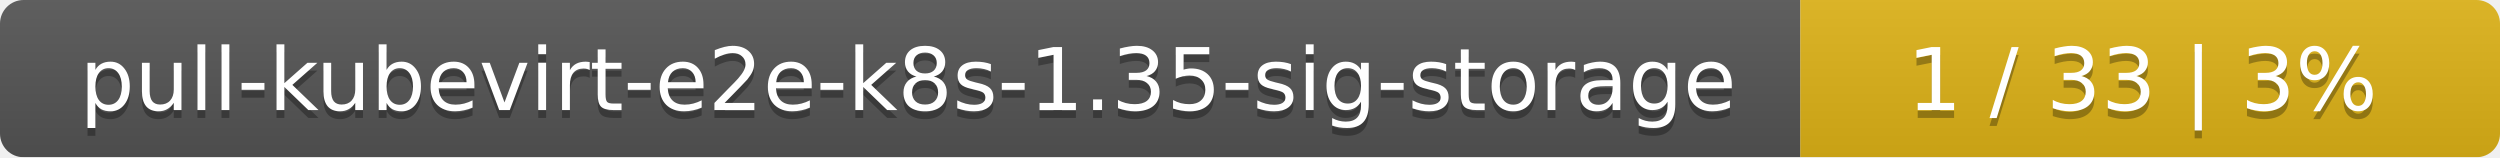
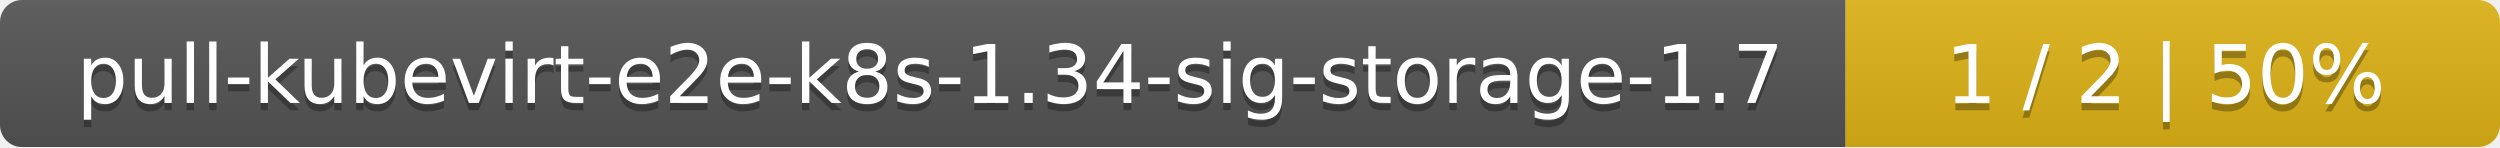
- <svg xmlns="http://www.w3.org/2000/svg" width="318" height="20">
+ <svg xmlns="http://www.w3.org/2000/svg" width="340" height="20">
  <linearGradient id="smooth" x2="0" y2="100%">
    <stop offset="0" stop-color="#bbb" stop-opacity=".1" />
    <stop offset="1" stop-opacity=".1" />
  </linearGradient>
  <mask id="round">
-     <rect width="318" height="20" rx="3" fill="#fff" />
+     <rect width="340" height="20" rx="3" fill="#fff" />
  </mask>
  <g mask="url(#round)">
-     <rect width="229" height="20" fill="#555" />
-     <rect x="229" width="89" height="20" fill="#dfb317" />
-     <rect width="318" height="20" fill="url(#smooth)" />
+     <rect width="251" height="20" fill="#555" />
+     <rect x="251" width="89" height="20" fill="#dfb317" />
+     <rect width="340" height="20" fill="url(#smooth)" />
  </g>
  <g fill="#fff" text-anchor="middle" font-family="DejaVu Sans,Verdana,Geneva,sans-serif" font-size="11">
-     <text x="115.5" y="15" fill="#010101" fill-opacity=".3">pull-kubevirt-e2e-k8s-1.35-sig-storage</text>
-     <text x="115.5" y="14">pull-kubevirt-e2e-k8s-1.35-sig-storage</text>
-     <text x="272.5" y="15" fill="#010101" fill-opacity=".3">1 / 33    |    3%</text>
-     <text x="272.5" y="14">1 / 33    |    3%</text>
+     <text x="126.5" y="15" fill="#010101" fill-opacity=".3">pull-kubevirt-e2e-k8s-1.34-sig-storage-1.7</text>
+     <text x="126.5" y="14">pull-kubevirt-e2e-k8s-1.34-sig-storage-1.7</text>
+     <text x="294.5" y="15" fill="#010101" fill-opacity=".3">1 / 2    |    50%</text>
+     <text x="294.5" y="14">1 / 2    |    50%</text>
  </g>
</svg>
